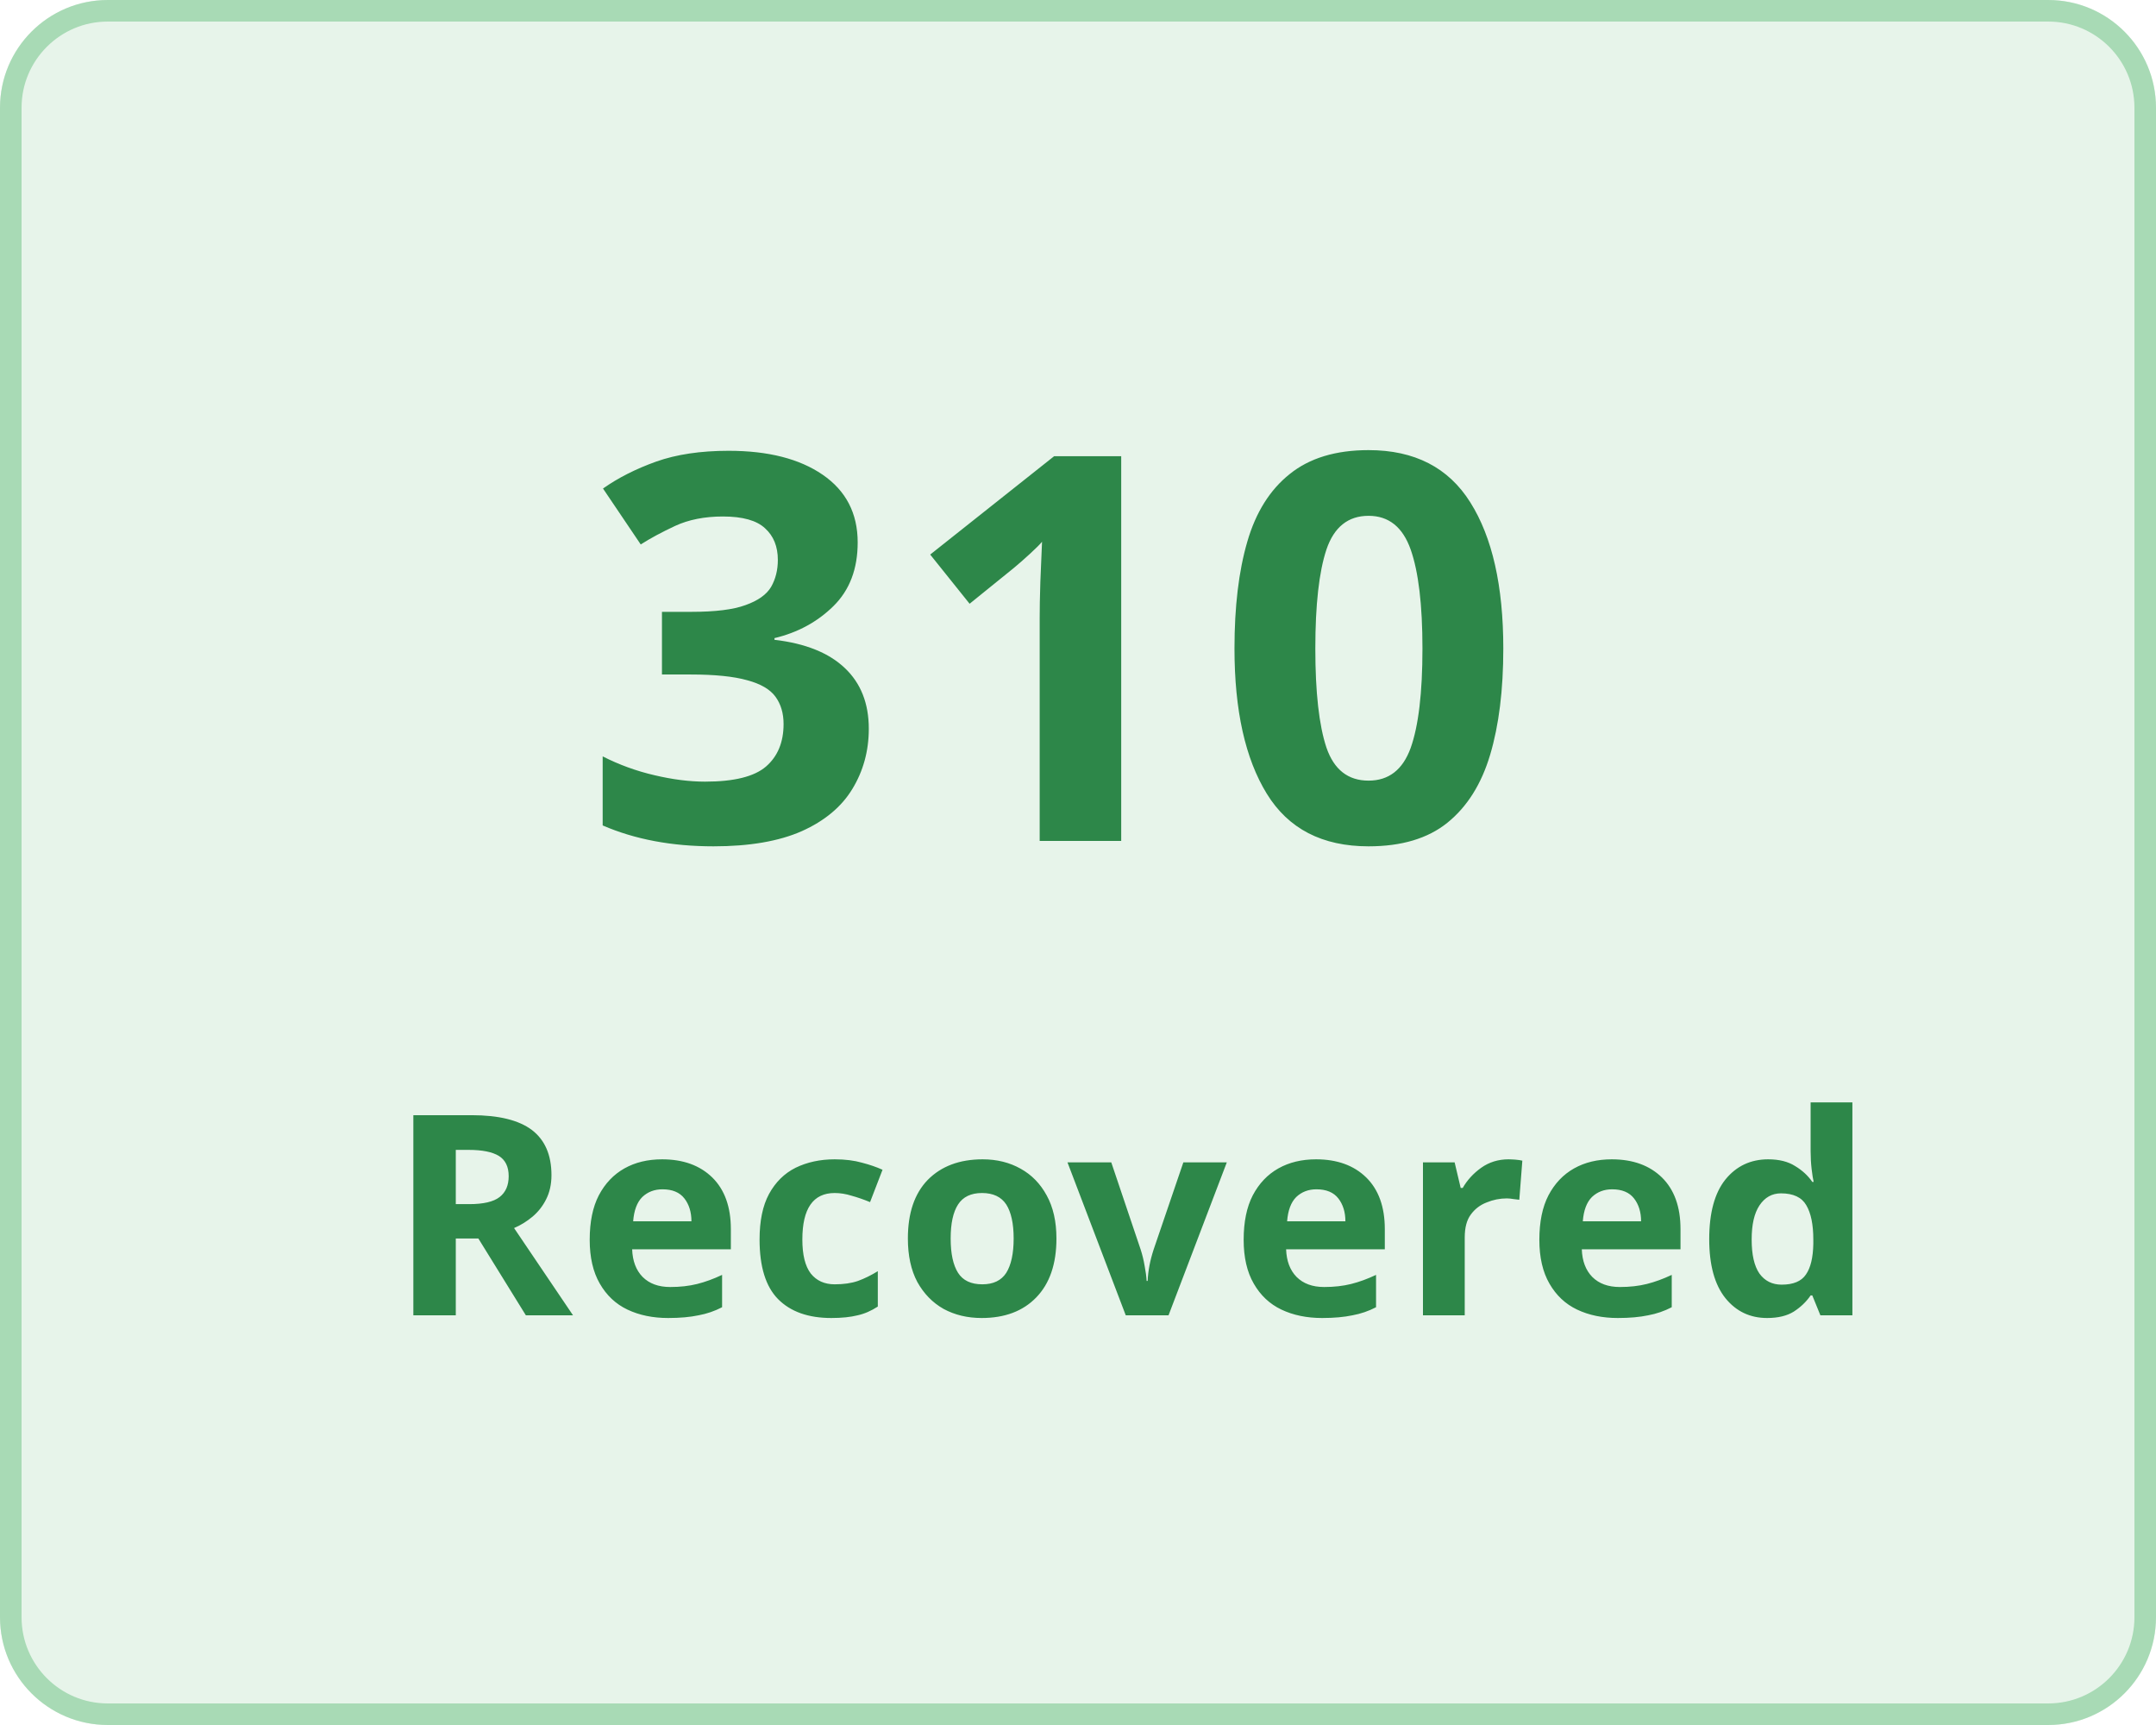
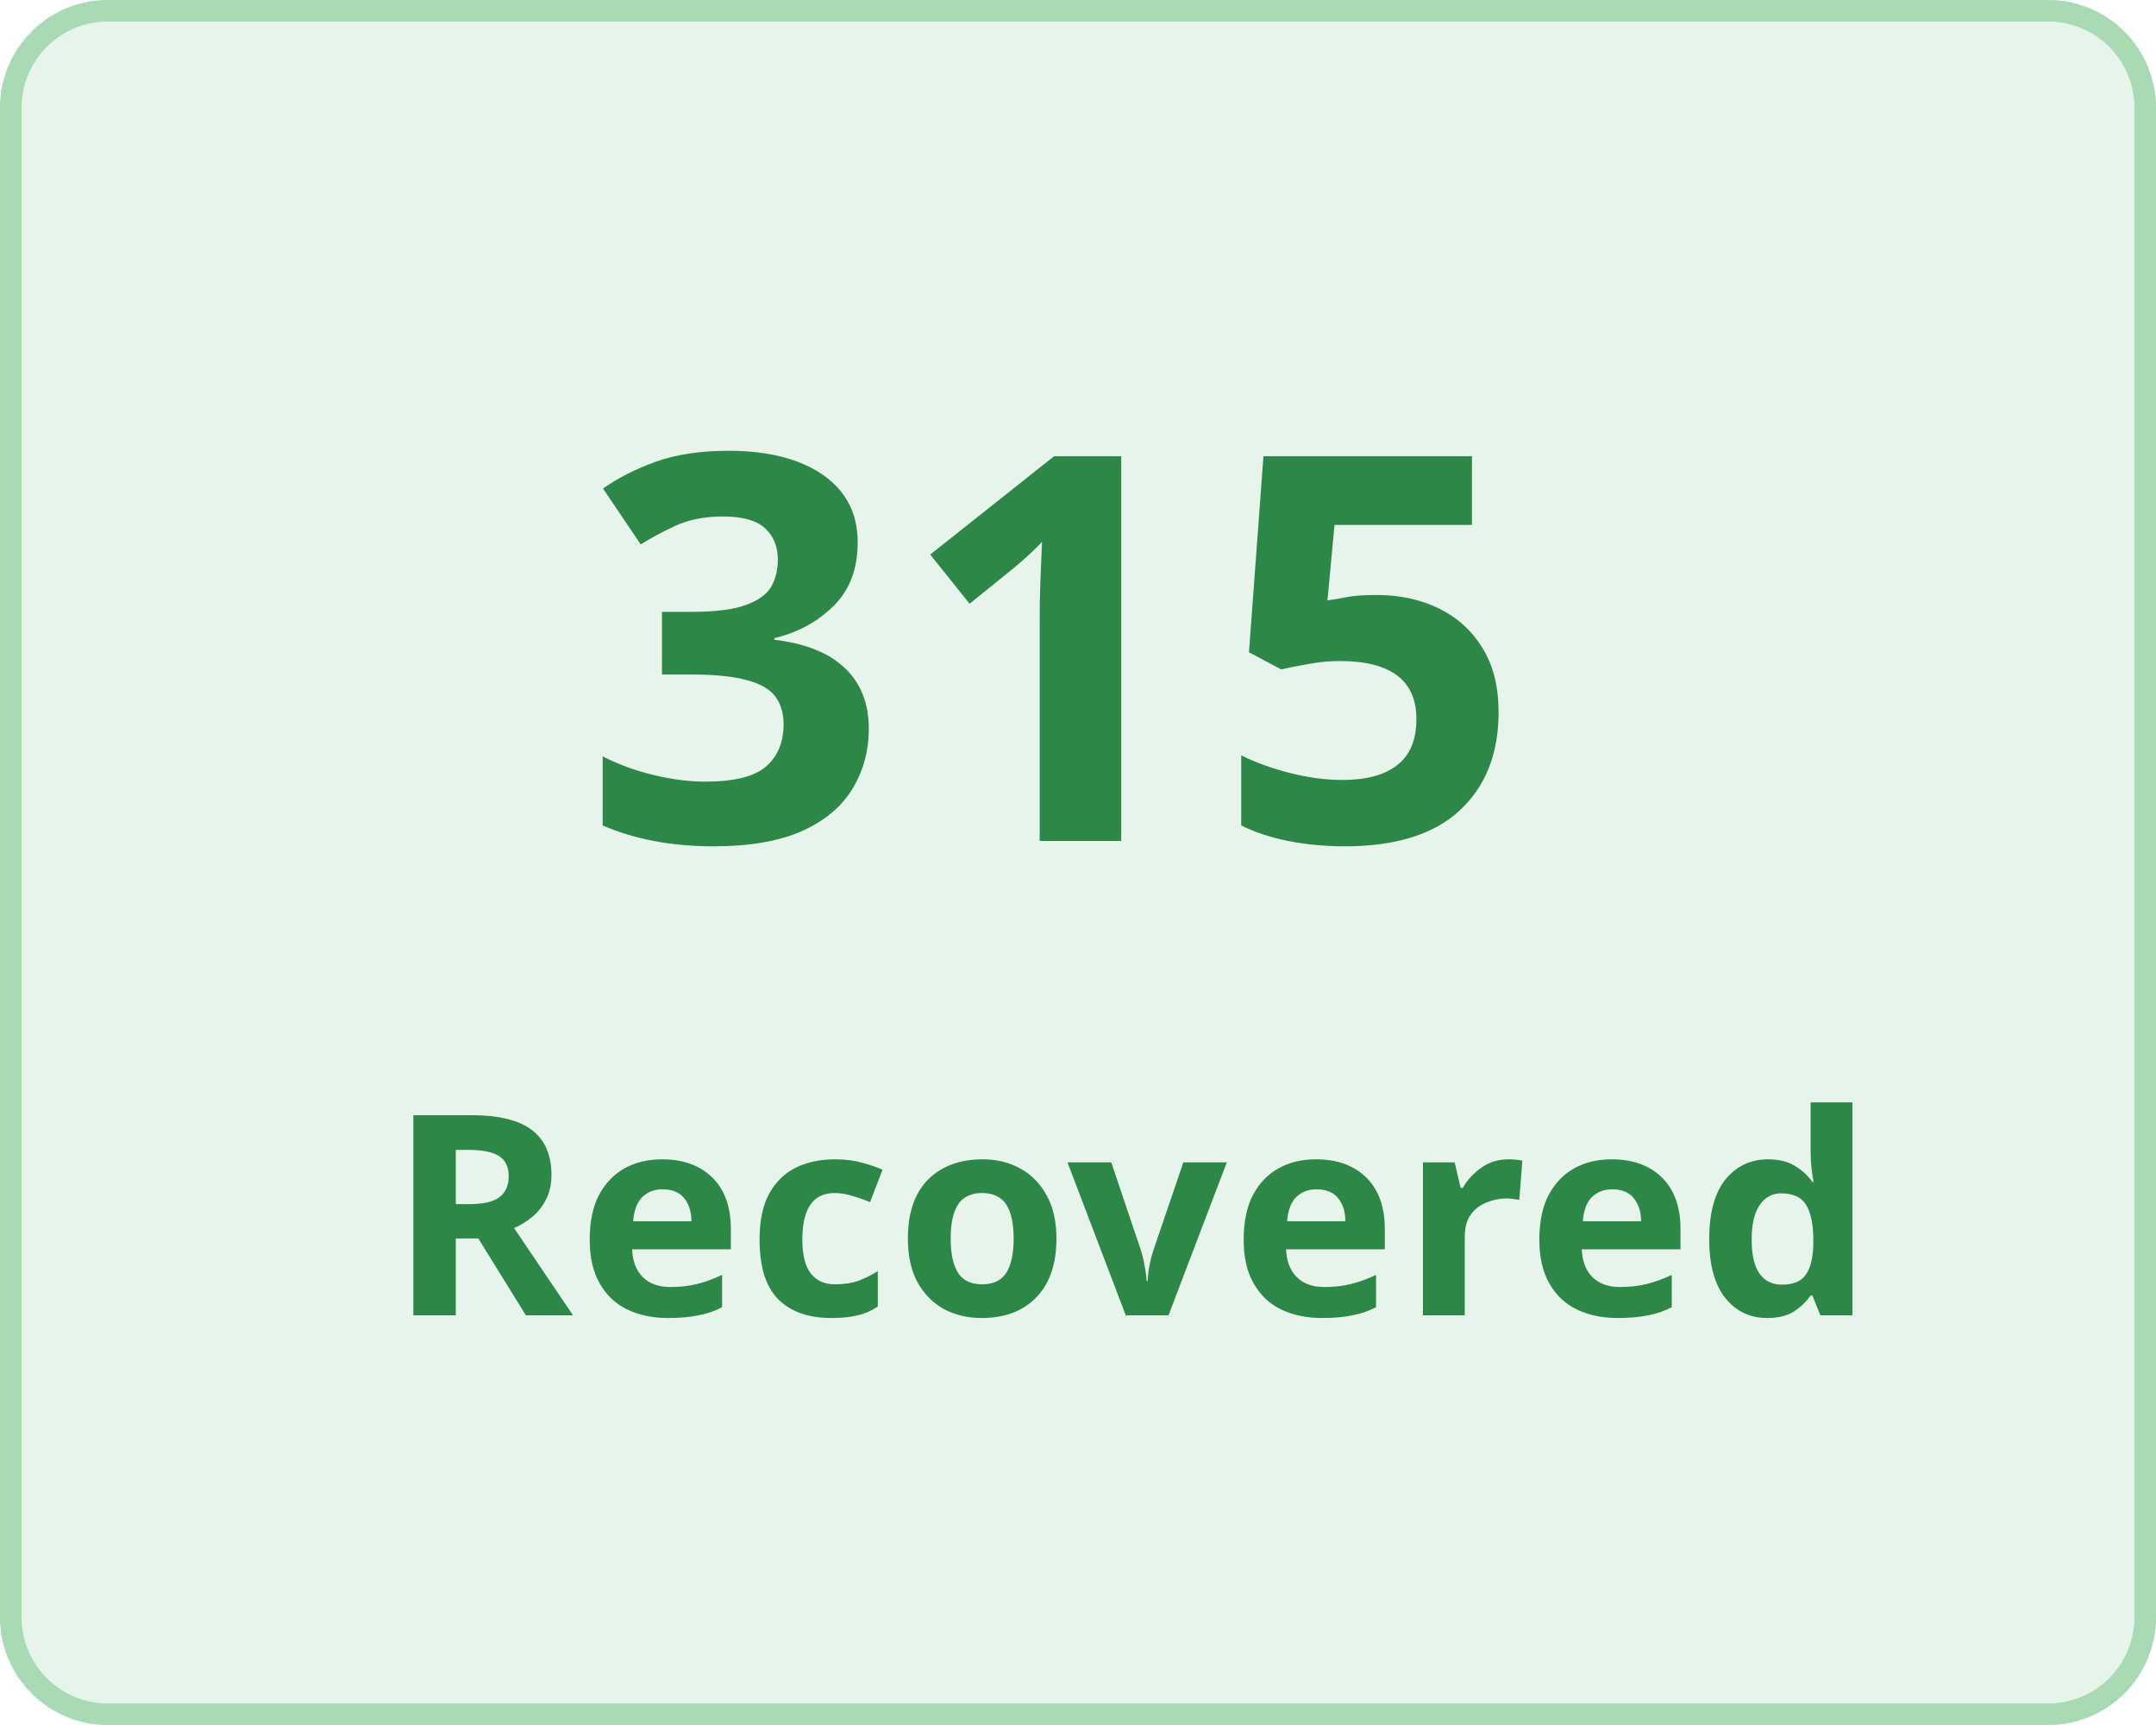
<svg xmlns="http://www.w3.org/2000/svg" width="100" height="80" viewBox="0 0 100 80">
  <g transform="translate(-149 -136)">
    <g transform="translate(149 136)" fill="#e7f4ea" stroke="#a8dab5" stroke-width="1">
      <rect width="100" height="80" rx="5" stroke="none" />
      <rect x="0.5" y="0.5" width="99" height="79" rx="4.5" fill="none" />
    </g>
    <g transform="translate(-3 5)">
      <text transform="translate(179 170)" fill="#2d8749" font-size="25" font-family="Nunito-SemiBold, Nunito" font-weight="600" letter-spacing="0.015em">
-         <tspan x="0" y="0">310</tspan>
+         <tspan x="0" y="0">315</tspan>
      </text>
      <text transform="translate(170 192)" fill="#2d8749" font-size="13" font-family="Nunito-SemiBold, Nunito" font-weight="600" letter-spacing="0.015em">
        <tspan x="0" y="0">Recovered</tspan>
      </text>
    </g>
  </g>
</svg>
